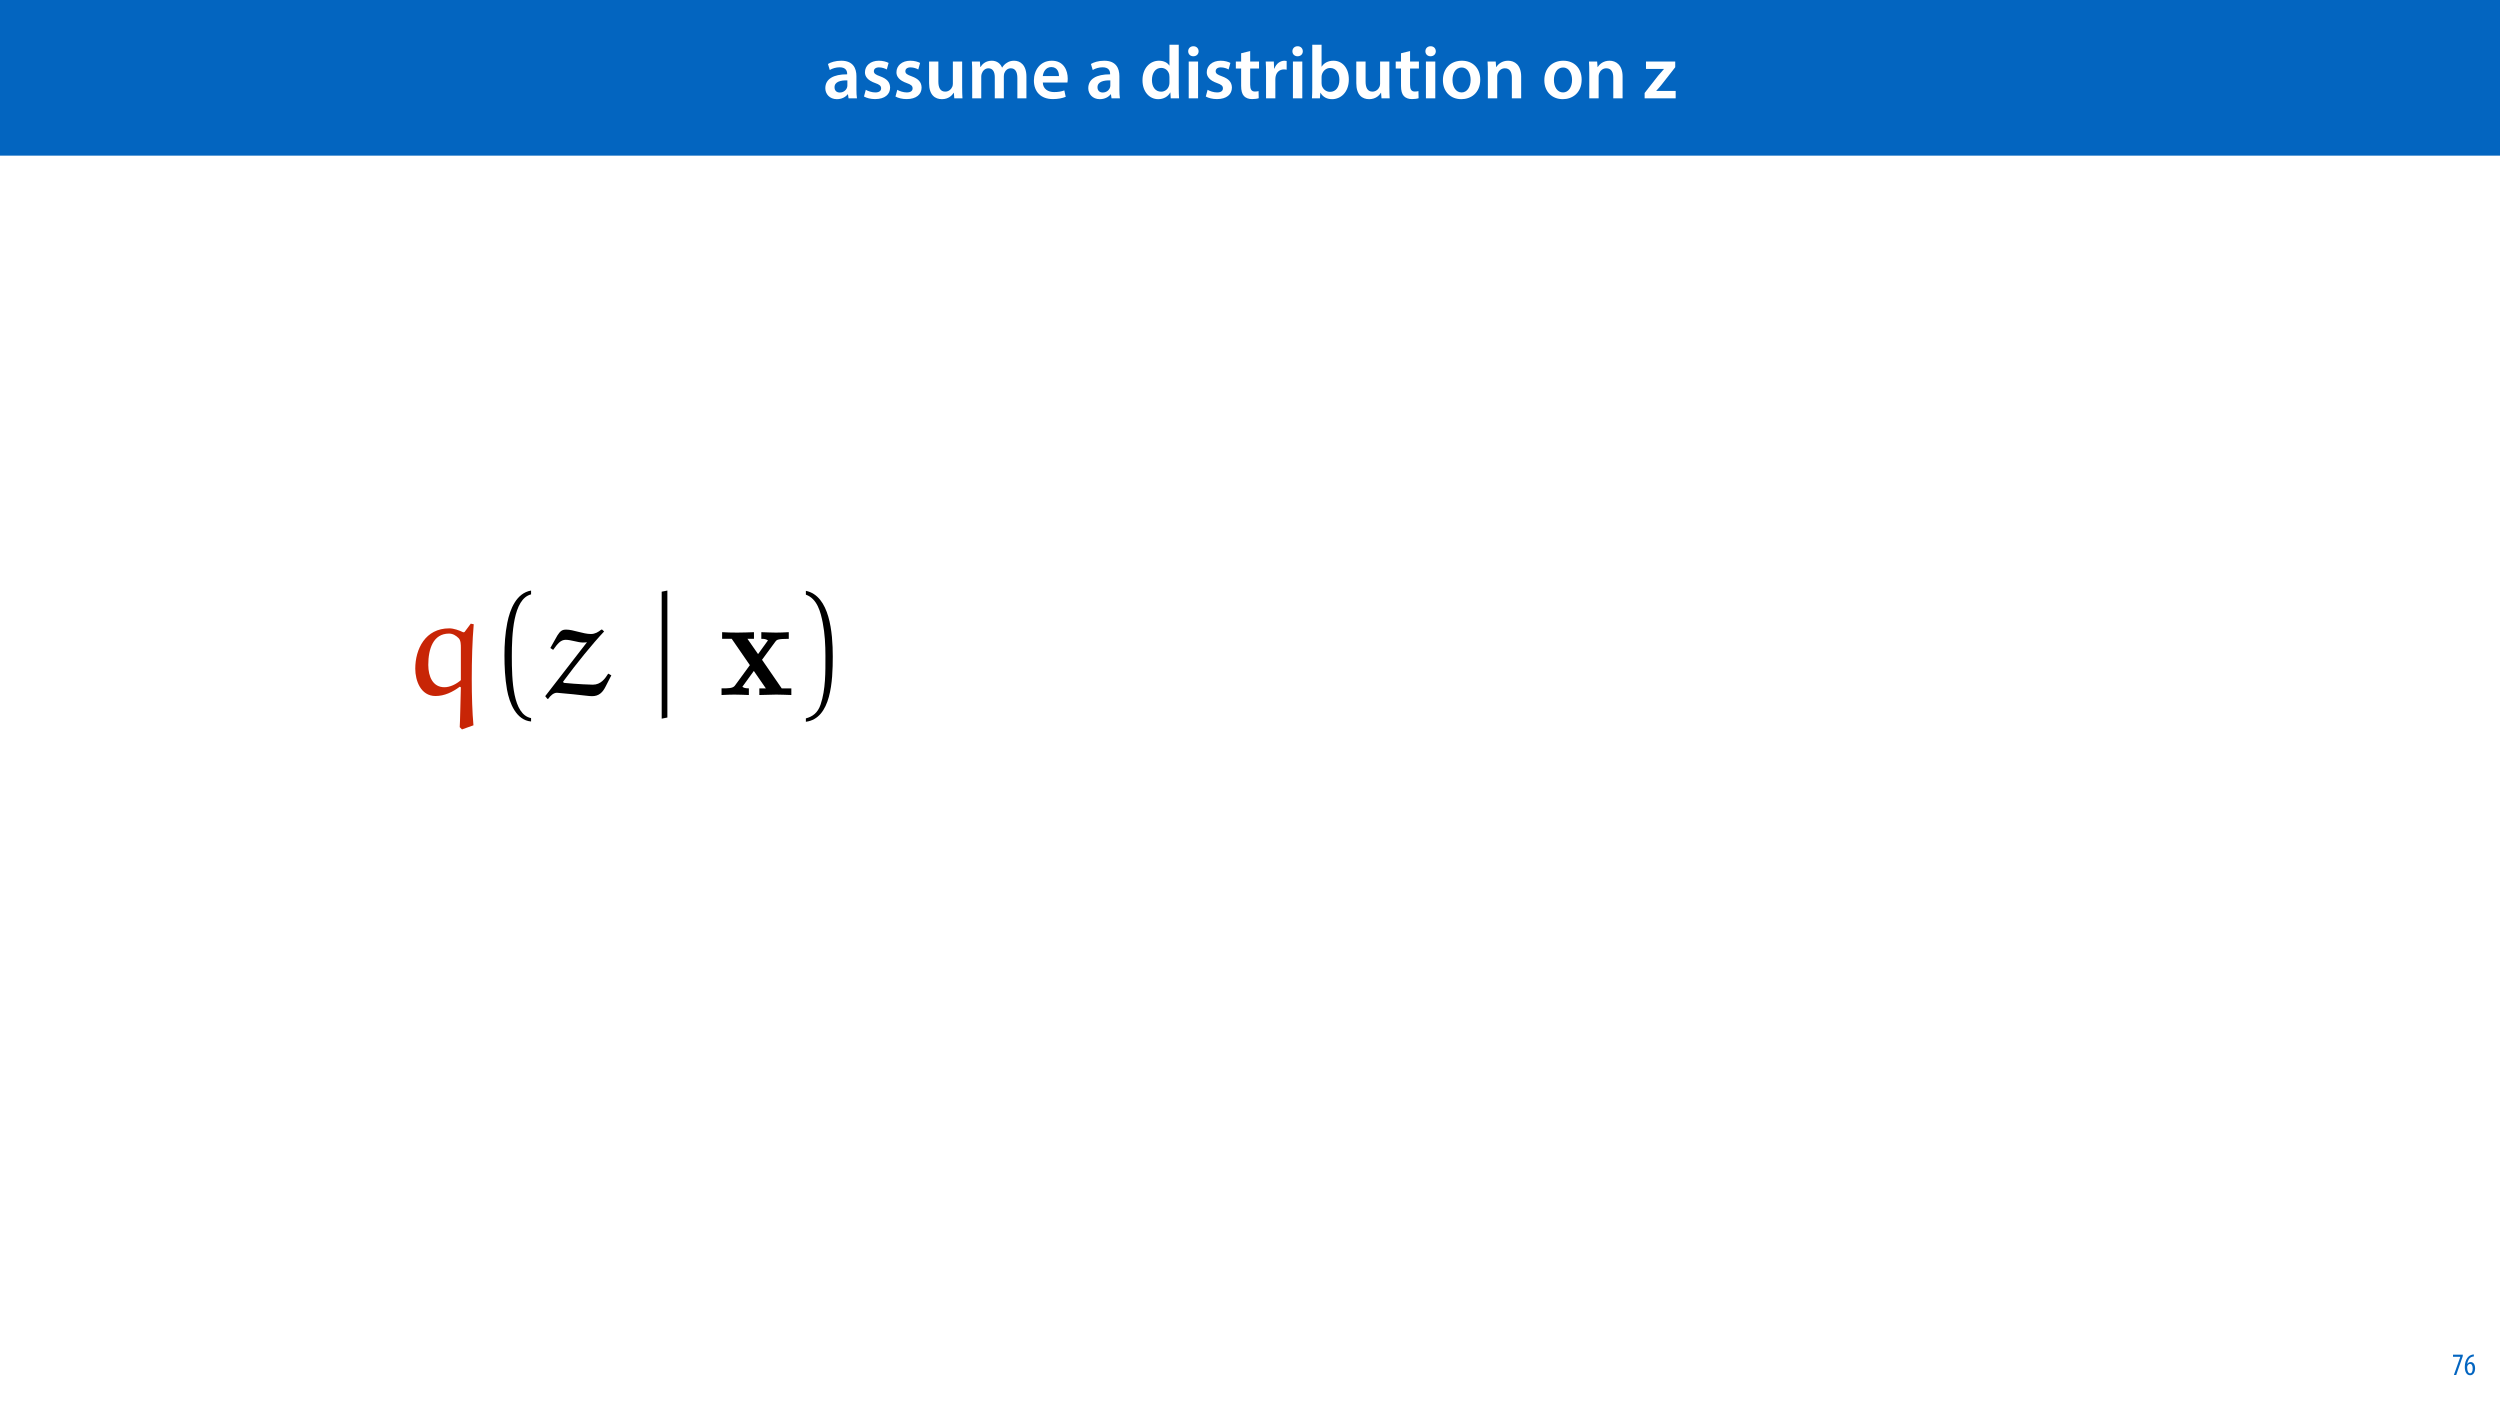
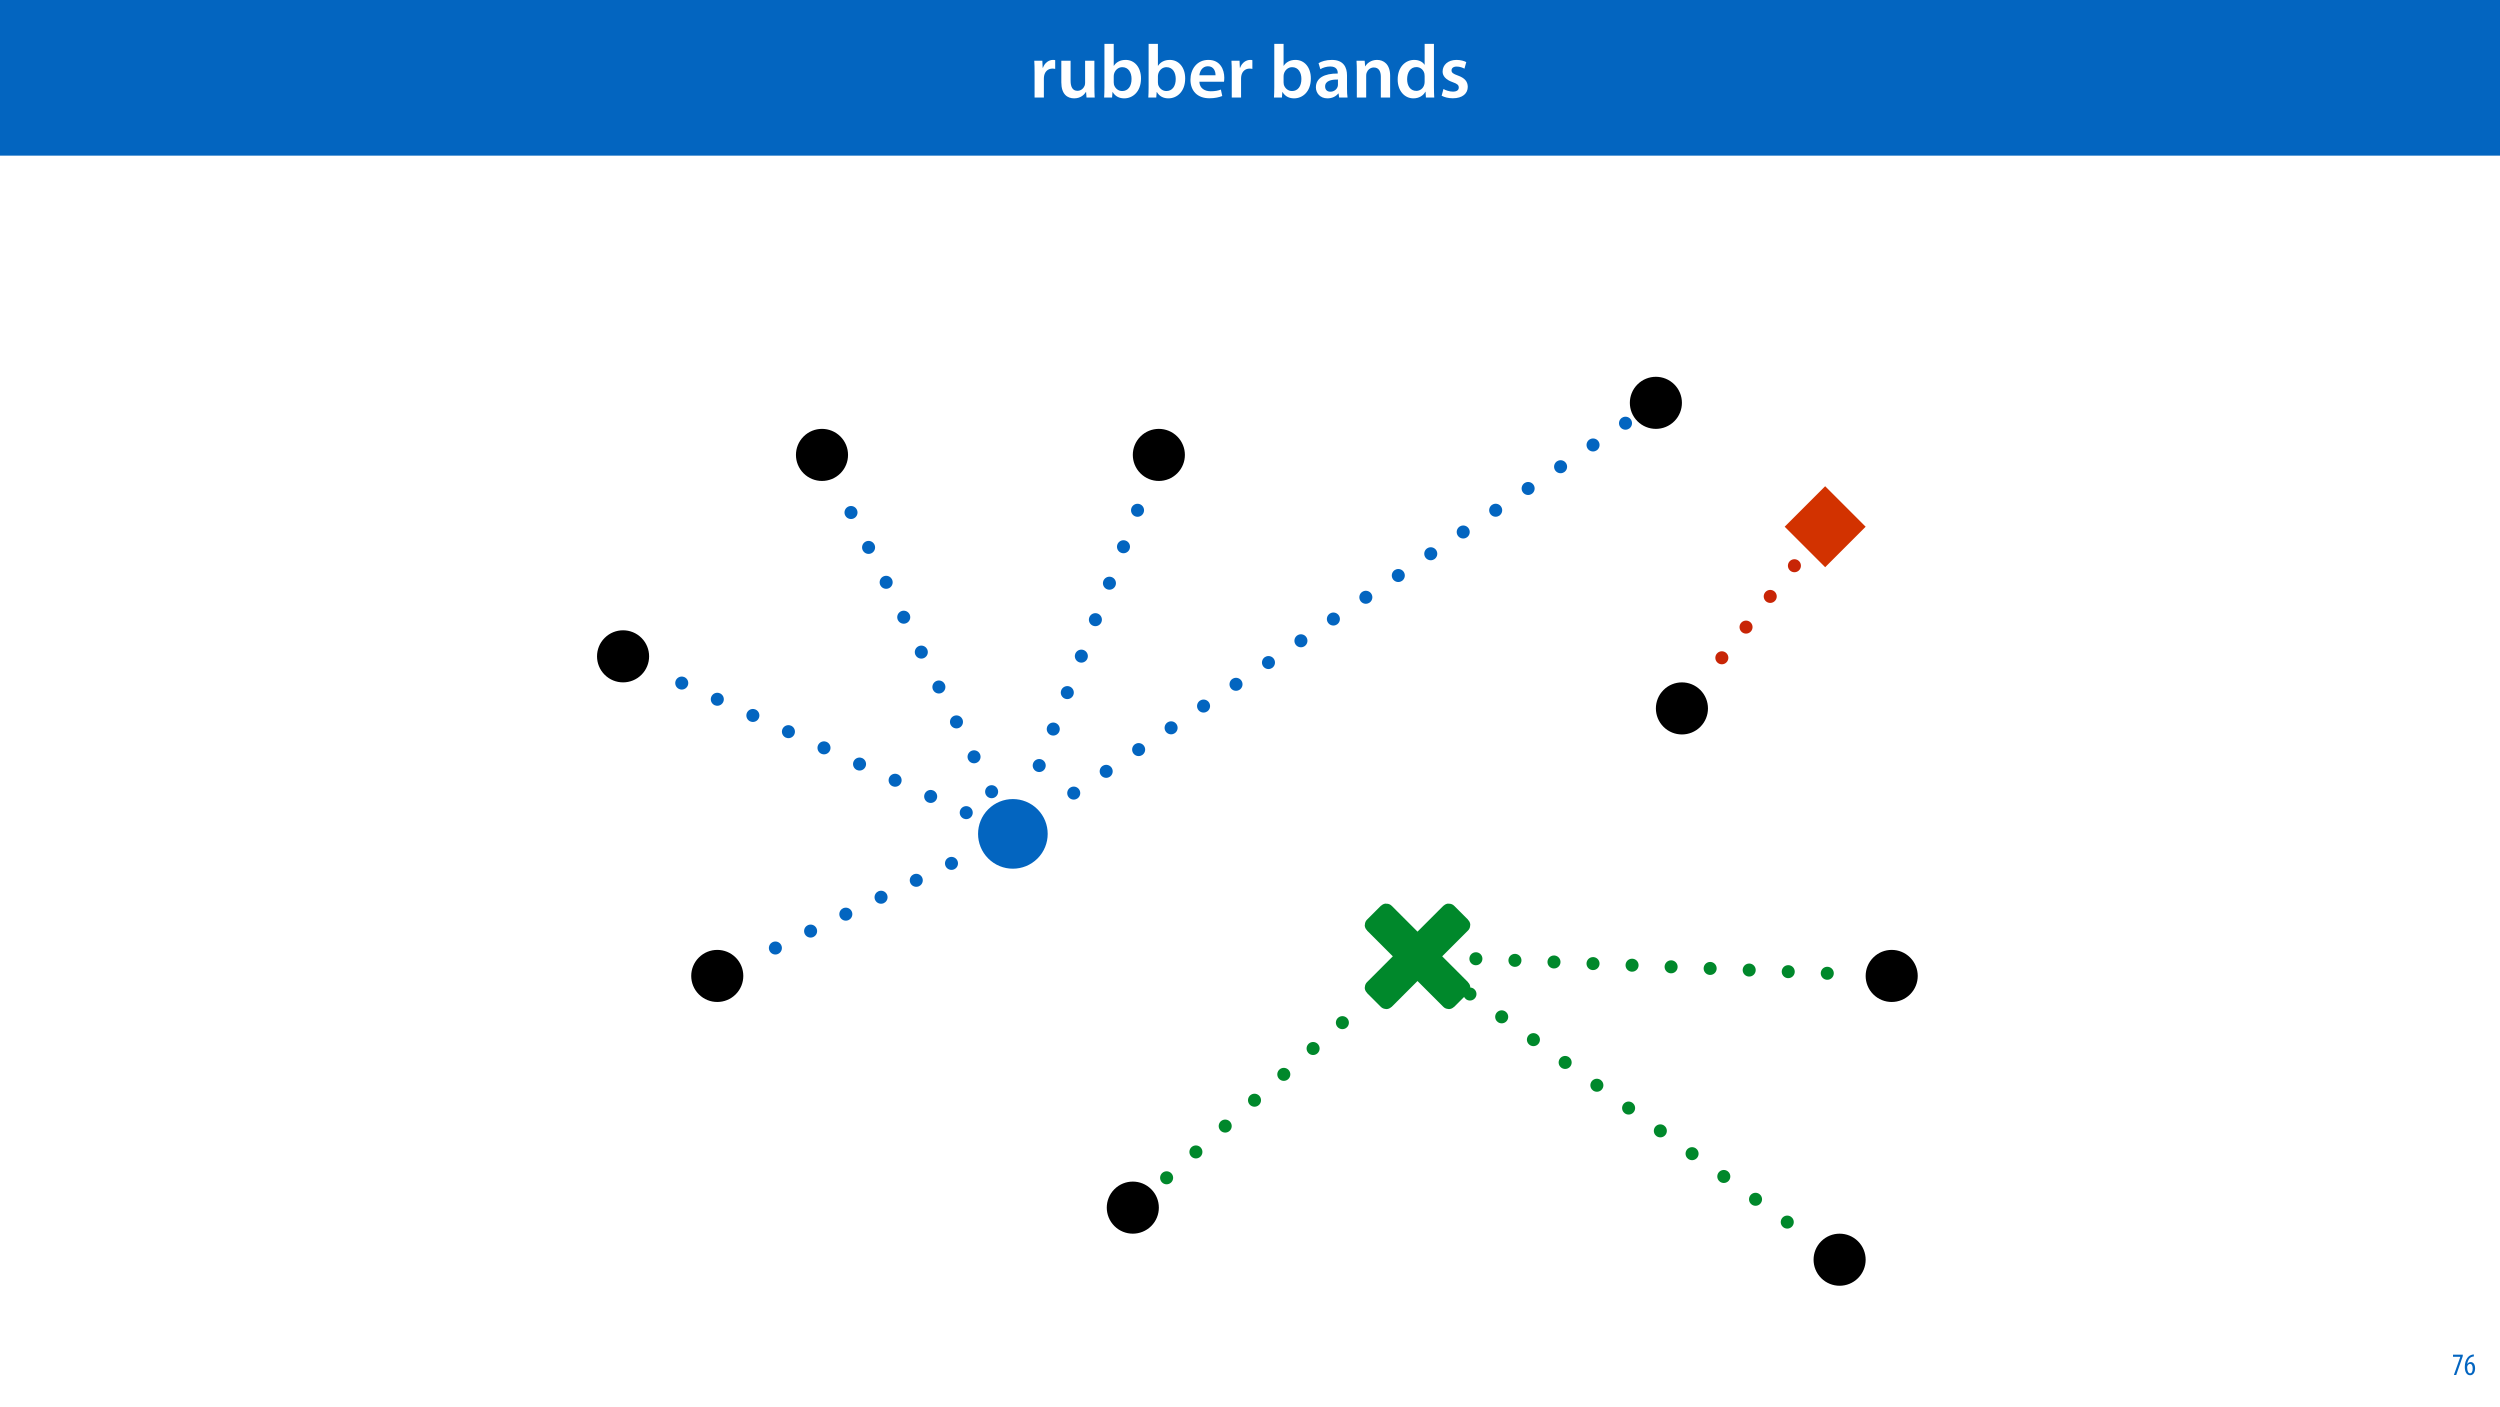
<svg xmlns="http://www.w3.org/2000/svg" xmlns:xlink="http://www.w3.org/1999/xlink" width="1920pt" height="1080pt" viewBox="0 0 1920 1080" version="1.1">
  <defs>
    <g>
      <symbol overflow="visible" id="glyph0-0">
        <path style="stroke:none;" d="M 0 0 L 29 0 L 29 -40.594 L 0 -40.594 Z M 14.5 -22.906 L 4.641 -37.703 L 24.359 -37.703 Z M 16.234 -20.297 L 26.094 -35.094 L 26.094 -5.516 Z M 4.641 -2.906 L 14.5 -17.688 L 24.359 -2.906 Z M 2.906 -35.094 L 12.766 -20.297 L 2.906 -5.516 Z M 2.906 -35.094 " />
      </symbol>
      <symbol overflow="visible" id="glyph0-1">
+         <path style="stroke:none;" d="M 3.828 0 L 10.969 0 L 10.969 -14.609 C 10.969 -15.422 11.078 -16.188 11.188 -16.812 C 11.828 -20.016 14.156 -22.219 17.578 -22.219 C 18.438 -22.219 19.078 -22.094 19.656 -21.984 L 19.656 -28.703 C 19.078 -28.828 18.672 -28.891 17.984 -28.891 C 14.969 -28.891 11.656 -26.859 10.266 -22.859 L 10.031 -22.859 L 9.797 -28.25 L 3.594 -28.25 C 3.766 -25.688 3.828 -22.969 3.828 -19.141 Z M 3.828 0 " />
+       </symbol>
+       <symbol overflow="visible" id="glyph0-2">
+         <path style="stroke:none;" d="M 29.109 -28.25 L 21.984 -28.25 L 21.984 -11.188 C 21.984 -10.375 21.812 -9.625 21.578 -8.984 C 20.828 -7.188 18.969 -5.156 16.125 -5.156 C 12.359 -5.156 10.844 -8.172 10.844 -12.875 L 10.844 -28.25 L 3.719 -28.25 L 3.719 -11.656 C 3.719 -2.438 8.406 0.641 13.578 0.641 C 18.625 0.641 21.406 -2.266 22.625 -4.297 L 22.734 -4.297 L 23.078 0 L 29.344 0 C 29.234 -2.312 29.109 -5.109 29.109 -8.469 Z M 29.109 -28.25 " />
+       </symbol>
+       <symbol overflow="visible" id="glyph0-3">
+         <path style="stroke:none;" d="M 9.688 0 L 10.031 -4.234 L 10.156 -4.234 C 12.188 -0.75 15.422 0.641 19.078 0.641 C 25.469 0.641 31.906 -4.406 31.906 -14.562 C 31.953 -23.141 27.031 -28.891 20.125 -28.891 C 15.891 -28.891 12.812 -27.094 11.078 -24.359 L 10.969 -24.359 L 10.969 -41.188 L 3.828 -41.188 L 3.828 -7.953 C 3.828 -5.047 3.719 -1.906 3.594 0 Z M 10.969 -16.234 C 10.969 -16.938 11.078 -17.578 11.188 -18.094 C 12 -21.234 14.609 -23.312 17.516 -23.312 C 22.266 -23.312 24.656 -19.25 24.656 -14.266 C 24.656 -8.578 21.922 -4.984 17.453 -4.984 C 14.391 -4.984 11.891 -7.141 11.141 -9.969 C 11.016 -10.5 10.969 -11.078 10.969 -11.656 Z M 10.969 -16.234 " />
+       </symbol>
+       <symbol overflow="visible" id="glyph0-4">
+         <path style="stroke:none;" d="M 27.781 -12.125 C 27.891 -12.766 28.016 -13.797 28.016 -15.141 C 28.016 -21.344 25 -28.891 15.828 -28.891 C 6.781 -28.891 2.031 -21.516 2.031 -13.688 C 2.031 -5.047 7.422 0.578 16.594 0.578 C 20.641 0.578 24.016 -0.172 26.453 -1.156 L 25.406 -6.094 C 23.266 -5.281 20.875 -4.812 17.578 -4.812 C 13.047 -4.812 9.047 -7.016 8.875 -12.125 Z M 8.875 -17.109 C 9.156 -20.016 11.016 -24.016 15.422 -24.016 C 20.188 -24.016 21.344 -19.719 21.281 -17.109 Z M 8.875 -17.109 " />
+       </symbol>
+       <symbol overflow="visible" id="glyph0-5">
+         <path style="stroke:none;" d="" />
+       </symbol>
+       <symbol overflow="visible" id="glyph0-6">
        <path style="stroke:none;" d="M 26.156 0 C 25.875 -1.734 25.75 -4.234 25.75 -6.781 L 25.75 -17 C 25.75 -23.141 23.141 -28.891 14.094 -28.891 C 9.625 -28.891 5.969 -27.672 3.891 -26.391 L 5.281 -21.75 C 7.188 -22.969 10.094 -23.844 12.875 -23.844 C 17.859 -23.844 18.625 -20.766 18.625 -18.906 L 18.625 -18.438 C 8.172 -18.5 1.859 -14.906 1.859 -7.766 C 1.859 -3.484 5.047 0.641 10.734 0.641 C 14.391 0.641 17.344 -0.922 19.078 -3.125 L 19.25 -3.125 L 19.719 0 Z M 18.797 -9.922 C 18.797 -9.453 18.734 -8.875 18.562 -8.359 C 17.922 -6.328 15.828 -4.469 12.984 -4.469 C 10.734 -4.469 8.938 -5.734 8.938 -8.531 C 8.938 -12.812 13.75 -13.922 18.797 -13.797 Z M 18.797 -9.922 " />
      </symbol>
-       <symbol overflow="visible" id="glyph0-2">
-         <path style="stroke:none;" d="M 2.094 -1.391 C 4.172 -0.234 7.25 0.578 10.672 0.578 C 18.156 0.578 22.156 -3.125 22.156 -8.234 C 22.094 -12.406 19.719 -15.016 14.609 -16.875 C 11.016 -18.156 9.688 -19.031 9.688 -20.828 C 9.688 -22.562 11.078 -23.781 13.625 -23.781 C 16.125 -23.781 18.391 -22.859 19.609 -22.156 L 21 -27.203 C 19.375 -28.078 16.641 -28.891 13.516 -28.891 C 6.953 -28.891 2.844 -25 2.844 -20.016 C 2.781 -16.703 5.109 -13.688 10.609 -11.781 C 14.094 -10.562 15.25 -9.562 15.25 -7.656 C 15.25 -5.797 13.859 -4.531 10.734 -4.531 C 8.172 -4.531 5.109 -5.562 3.484 -6.547 Z M 2.094 -1.391 " />
+       <symbol overflow="visible" id="glyph0-7">
+         <path style="stroke:none;" d="M 3.828 0 L 11.016 0 L 11.016 -16.594 C 11.016 -17.406 11.078 -18.266 11.312 -18.906 C 12.062 -21.047 14.031 -23.078 16.875 -23.078 C 20.766 -23.078 22.266 -20.016 22.266 -15.953 L 22.266 0 L 29.406 0 L 29.406 -16.766 C 29.406 -25.688 24.297 -28.891 19.375 -28.891 C 14.672 -28.891 11.594 -26.219 10.375 -24.016 L 10.203 -24.016 L 9.859 -28.25 L 3.594 -28.25 C 3.766 -25.812 3.828 -23.078 3.828 -19.844 Z M 3.828 0 " />
      </symbol>
-       <symbol overflow="visible" id="glyph0-3">
-         <path style="stroke:none;" d="M 29.109 -28.25 L 21.984 -28.25 L 21.984 -11.188 C 21.984 -10.375 21.812 -9.625 21.578 -8.984 C 20.828 -7.188 18.969 -5.156 16.125 -5.156 C 12.359 -5.156 10.844 -8.172 10.844 -12.875 L 10.844 -28.25 L 3.719 -28.25 L 3.719 -11.656 C 3.719 -2.438 8.406 0.641 13.578 0.641 C 18.625 0.641 21.406 -2.266 22.625 -4.297 L 22.734 -4.297 L 23.078 0 L 29.344 0 C 29.234 -2.312 29.109 -5.109 29.109 -8.469 Z M 29.109 -28.25 " />
-       </symbol>
-       <symbol overflow="visible" id="glyph0-4">
-         <path style="stroke:none;" d="M 3.828 0 L 10.781 0 L 10.781 -16.703 C 10.781 -17.516 10.906 -18.328 11.188 -19.031 C 11.828 -21 13.625 -23.078 16.297 -23.078 C 19.609 -23.078 21.172 -20.297 21.172 -16.359 L 21.172 0 L 28.125 0 L 28.125 -16.938 C 28.125 -17.75 28.297 -18.625 28.484 -19.312 C 29.234 -21.344 31.031 -23.078 33.469 -23.078 C 36.891 -23.078 38.516 -20.297 38.516 -15.609 L 38.516 0 L 45.469 0 L 45.469 -16.641 C 45.469 -25.688 40.719 -28.891 36.016 -28.891 C 33.703 -28.891 31.906 -28.297 30.328 -27.203 C 29 -26.391 27.844 -25.234 26.859 -23.656 L 26.734 -23.656 C 25.516 -26.797 22.625 -28.891 18.906 -28.891 C 14.156 -28.891 11.594 -26.281 10.203 -24.062 L 10.031 -24.062 L 9.75 -28.25 L 3.594 -28.25 C 3.766 -25.812 3.828 -23.078 3.828 -19.844 Z M 3.828 0 " />
-       </symbol>
-       <symbol overflow="visible" id="glyph0-5">
-         <path style="stroke:none;" d="M 27.781 -12.125 C 27.891 -12.766 28.016 -13.797 28.016 -15.141 C 28.016 -21.344 25 -28.891 15.828 -28.891 C 6.781 -28.891 2.031 -21.516 2.031 -13.688 C 2.031 -5.047 7.422 0.578 16.594 0.578 C 20.641 0.578 24.016 -0.172 26.453 -1.156 L 25.406 -6.094 C 23.266 -5.281 20.875 -4.812 17.578 -4.812 C 13.047 -4.812 9.047 -7.016 8.875 -12.125 Z M 8.875 -17.109 C 9.156 -20.016 11.016 -24.016 15.422 -24.016 C 20.188 -24.016 21.344 -19.719 21.281 -17.109 Z M 8.875 -17.109 " />
-       </symbol>
-       <symbol overflow="visible" id="glyph0-6">
-         <path style="stroke:none;" d="" />
-       </symbol>
-       <symbol overflow="visible" id="glyph0-7">
+       <symbol overflow="visible" id="glyph0-8">
        <path style="stroke:none;" d="M 22.734 -41.188 L 22.734 -25.172 L 22.625 -25.172 C 21.344 -27.266 18.562 -28.891 14.672 -28.891 C 7.891 -28.891 1.969 -23.266 2.031 -13.797 C 2.031 -5.109 7.359 0.641 14.094 0.641 C 18.219 0.641 21.641 -1.328 23.312 -4.469 L 23.438 -4.469 L 23.719 0 L 30.109 0 C 29.984 -1.906 29.875 -5.047 29.875 -7.953 L 29.875 -41.188 Z M 22.734 -12.234 C 22.734 -11.484 22.672 -10.781 22.5 -10.156 C 21.812 -7.078 19.25 -5.109 16.359 -5.109 C 11.828 -5.109 9.281 -8.875 9.281 -14.031 C 9.281 -19.312 11.828 -23.375 16.406 -23.375 C 19.656 -23.375 21.922 -21.109 22.562 -18.328 C 22.672 -17.75 22.734 -17.047 22.734 -16.469 Z M 22.734 -12.234 " />
      </symbol>
-       <symbol overflow="visible" id="glyph0-8">
-         <path style="stroke:none;" d="M 11.016 0 L 11.016 -28.25 L 3.828 -28.25 L 3.828 0 Z M 7.422 -40.016 C 5.047 -40.016 3.422 -38.344 3.422 -36.141 C 3.422 -33.984 4.984 -32.312 7.359 -32.312 C 9.859 -32.312 11.422 -33.984 11.422 -36.141 C 11.375 -38.344 9.859 -40.016 7.422 -40.016 Z M 7.422 -40.016 " />
-       </symbol>
      <symbol overflow="visible" id="glyph0-9">
-         <path style="stroke:none;" d="M 5.047 -34.625 L 5.047 -28.25 L 0.984 -28.25 L 0.984 -22.906 L 5.047 -22.906 L 5.047 -9.625 C 5.047 -5.922 5.734 -3.359 7.25 -1.734 C 8.578 -0.297 10.781 0.578 13.391 0.578 C 15.656 0.578 17.516 0.297 18.562 -0.109 L 18.438 -5.562 C 17.812 -5.391 16.875 -5.219 15.656 -5.219 C 12.938 -5.219 12 -7.016 12 -10.438 L 12 -22.906 L 18.797 -22.906 L 18.797 -28.25 L 12 -28.25 L 12 -36.312 Z M 5.047 -34.625 " />
-       </symbol>
-       <symbol overflow="visible" id="glyph0-10">
-         <path style="stroke:none;" d="M 3.828 0 L 10.969 0 L 10.969 -14.609 C 10.969 -15.422 11.078 -16.188 11.188 -16.812 C 11.828 -20.016 14.156 -22.219 17.578 -22.219 C 18.438 -22.219 19.078 -22.094 19.656 -21.984 L 19.656 -28.703 C 19.078 -28.828 18.672 -28.891 17.984 -28.891 C 14.969 -28.891 11.656 -26.859 10.266 -22.859 L 10.031 -22.859 L 9.797 -28.25 L 3.594 -28.25 C 3.766 -25.688 3.828 -22.969 3.828 -19.141 Z M 3.828 0 " />
-       </symbol>
-       <symbol overflow="visible" id="glyph0-11">
-         <path style="stroke:none;" d="M 9.688 0 L 10.031 -4.234 L 10.156 -4.234 C 12.188 -0.75 15.422 0.641 19.078 0.641 C 25.469 0.641 31.906 -4.406 31.906 -14.562 C 31.953 -23.141 27.031 -28.891 20.125 -28.891 C 15.891 -28.891 12.812 -27.094 11.078 -24.359 L 10.969 -24.359 L 10.969 -41.188 L 3.828 -41.188 L 3.828 -7.953 C 3.828 -5.047 3.719 -1.906 3.594 0 Z M 10.969 -16.234 C 10.969 -16.938 11.078 -17.578 11.188 -18.094 C 12 -21.234 14.609 -23.312 17.516 -23.312 C 22.266 -23.312 24.656 -19.25 24.656 -14.266 C 24.656 -8.578 21.922 -4.984 17.453 -4.984 C 14.391 -4.984 11.891 -7.141 11.141 -9.969 C 11.016 -10.5 10.969 -11.078 10.969 -11.656 Z M 10.969 -16.234 " />
-       </symbol>
-       <symbol overflow="visible" id="glyph0-12">
-         <path style="stroke:none;" d="M 16.641 -28.891 C 8.125 -28.891 2.031 -23.203 2.031 -13.922 C 2.031 -4.875 8.172 0.641 16.188 0.641 C 23.375 0.641 30.688 -4 30.688 -14.391 C 30.688 -22.969 25.062 -28.891 16.641 -28.891 Z M 16.469 -23.656 C 21.344 -23.656 23.312 -18.625 23.312 -14.203 C 23.312 -8.531 20.469 -4.531 16.406 -4.531 C 12.062 -4.531 9.391 -8.641 9.391 -14.094 C 9.391 -18.797 11.422 -23.656 16.469 -23.656 Z M 16.469 -23.656 " />
-       </symbol>
-       <symbol overflow="visible" id="glyph0-13">
-         <path style="stroke:none;" d="M 3.828 0 L 11.016 0 L 11.016 -16.594 C 11.016 -17.406 11.078 -18.266 11.312 -18.906 C 12.062 -21.047 14.031 -23.078 16.875 -23.078 C 20.766 -23.078 22.266 -20.016 22.266 -15.953 L 22.266 0 L 29.406 0 L 29.406 -16.766 C 29.406 -25.688 24.297 -28.891 19.375 -28.891 C 14.672 -28.891 11.594 -26.219 10.375 -24.016 L 10.203 -24.016 L 9.859 -28.25 L 3.594 -28.25 C 3.766 -25.812 3.828 -23.078 3.828 -19.844 Z M 3.828 0 " />
-       </symbol>
-       <symbol overflow="visible" id="glyph0-14">
-         <path style="stroke:none;" d="M 1.156 0 L 25 0 L 25 -5.688 L 10.094 -5.688 L 10.094 -5.797 C 11.547 -7.312 12.875 -8.938 14.266 -10.609 L 24.656 -23.891 L 24.656 -28.25 L 2.203 -28.25 L 2.203 -22.562 L 15.953 -22.562 L 15.953 -22.453 C 14.438 -20.828 13.219 -19.438 11.781 -17.688 L 1.156 -4.125 Z M 1.156 0 " />
+         <path style="stroke:none;" d="M 2.094 -1.391 C 4.172 -0.234 7.25 0.578 10.672 0.578 C 18.156 0.578 22.156 -3.125 22.156 -8.234 C 22.094 -12.406 19.719 -15.016 14.609 -16.875 C 11.016 -18.156 9.688 -19.031 9.688 -20.828 C 9.688 -22.562 11.078 -23.781 13.625 -23.781 C 16.125 -23.781 18.391 -22.859 19.609 -22.156 L 21 -27.203 C 19.375 -28.078 16.641 -28.891 13.516 -28.891 C 6.953 -28.891 2.844 -25 2.844 -20.016 C 2.781 -16.703 5.109 -13.688 10.609 -11.781 C 14.094 -10.562 15.25 -9.562 15.25 -7.656 C 15.25 -5.797 13.859 -4.531 10.734 -4.531 C 8.172 -4.531 5.109 -5.562 3.484 -6.547 Z M 2.094 -1.391 " />
      </symbol>
      <symbol overflow="visible" id="glyph1-0">
        <path style="stroke:none;" d="M 0 0 L 12 0 L 12 -16.797 L 0 -16.797 Z M 6 -9.484 L 1.922 -15.594 L 10.078 -15.594 Z M 6.719 -8.406 L 10.797 -14.516 L 10.797 -2.281 Z M 1.922 -1.203 L 6 -7.312 L 10.078 -1.203 Z M 1.203 -14.516 L 5.281 -8.406 L 1.203 -2.281 Z M 1.203 -14.516 " />
      </symbol>
      <symbol overflow="visible" id="glyph1-1">
        <path style="stroke:none;" d="M 0.891 -15.594 L 0.891 -13.969 L 6.5 -13.969 L 6.5 -13.922 L 1.562 0 L 3.359 0 L 8.406 -14.5 L 8.406 -15.594 Z M 0.891 -15.594 " />
      </symbol>
      <symbol overflow="visible" id="glyph1-2">
        <path style="stroke:none;" d="M 7.656 -15.797 C 7.391 -15.766 6.984 -15.75 6.484 -15.641 C 5.141 -15.359 3.641 -14.5 2.719 -13.172 C 1.484 -11.516 0.703 -9.172 0.703 -6.141 C 0.703 -2.562 2.062 0.188 4.781 0.188 C 7.266 0.188 8.609 -2.188 8.609 -5.141 C 8.609 -8.109 7.25 -9.938 5.25 -9.938 C 4.078 -9.938 3.219 -9.344 2.609 -8.453 L 2.547 -8.453 C 2.922 -10.844 3.953 -13.438 6.547 -14.062 C 7.016 -14.156 7.344 -14.203 7.656 -14.234 Z M 4.781 -1.25 C 3.531 -1.25 2.547 -2.719 2.516 -5.906 C 2.516 -6.359 2.594 -6.672 2.656 -6.844 C 3.125 -7.984 3.906 -8.516 4.688 -8.516 C 5.953 -8.516 6.766 -7.344 6.766 -4.984 C 6.766 -2.281 5.828 -1.25 4.781 -1.25 Z M 4.781 -1.25 " />
      </symbol>
-       <symbol overflow="visible" id="glyph2-0">
-         <path style="stroke:none;" d="" />
-       </symbol>
-       <symbol overflow="visible" id="glyph2-1">
-         <path style="stroke:none;" d="M 45.547 26.422 L 54.359 23.266 C 53.484 13.594 53.062 0.984 53.062 -12.281 C 53.062 -26.641 53.484 -41.75 54.578 -54.359 L 52.297 -54.797 L 47.516 -48.375 L 46.531 -48.156 C 43.484 -49.688 39.141 -51.203 35.766 -51.203 C 17.391 -51.203 9.672 -35.328 9.672 -20.219 C 9.672 -11.094 13.812 0.766 25.219 0.766 C 32.078 0.766 38.375 -2.281 43.922 -6.422 L 44.688 -5.875 C 44.359 4.562 44.141 20.219 43.812 24.672 Z M 44.688 -11.422 C 41.094 -8.266 36.312 -5.984 32.078 -5.984 C 23.156 -5.984 19.672 -14.141 19.672 -23.156 C 19.672 -35.328 23.375 -47.188 35.656 -47.188 C 38.484 -47.188 40.984 -45.656 42.938 -43.703 C 44.688 -41.969 44.688 -38.703 44.688 -35.984 Z M 44.688 -11.422 " />
-       </symbol>
-       <symbol overflow="visible" id="glyph2-2">
-         <path style="stroke:none;" d="M 44.359 -50.234 C 42.078 -48.375 39.578 -46.859 36.422 -46.859 C 30.328 -46.859 22.938 -50.234 17.391 -50.234 C 14.234 -50.234 12.828 -49.141 10.656 -45.766 L 5.219 -36.094 L 7.391 -34.688 C 10.766 -39.359 13.047 -42.406 17.062 -42.406 C 20.984 -42.406 26.531 -40.328 30.109 -40.328 C 31.312 -40.328 32.297 -40.328 33.375 -40.547 L 1.297 0.875 L 2.938 2.938 L 3.594 2.938 C 5.328 0.438 7.719 -1.734 10.328 -1.734 L 23.047 -0.547 C 27.719 -0.109 35.875 0.984 37.078 0.875 C 42.516 0.984 45.438 -2.062 47.625 -6.422 L 52.078 -15.109 L 49.688 -16.422 C 47.188 -12.5 44.031 -7.938 37.828 -7.938 C 36.859 -7.938 26.203 -8.266 15.547 -9.344 L 15 -10.219 C 25.766 -24.781 37.516 -39.25 46.531 -48.812 L 45.016 -50.234 Z M 44.359 -50.234 " />
-       </symbol>
-       <symbol overflow="visible" id="glyph3-0">
-         <path style="stroke:none;" d="" />
-       </symbol>
-       <symbol overflow="visible" id="glyph3-1">
-         <path style="stroke:none;" d="M 32.719 17.719 C 18.703 15 17.938 -11.422 17.938 -29.781 C 17.938 -46.203 18.922 -73.812 32.719 -77.297 L 32.719 -80.234 C 21.422 -78.281 16.531 -65.891 14.453 -55.453 C 12.828 -47.297 12.281 -38.812 12.281 -30.438 C 12.281 -21.641 12.719 -12.828 14.234 -4.125 C 16.094 6.203 21.312 19.359 32.719 20.328 Z M 32.719 17.719 " />
-       </symbol>
-       <symbol overflow="visible" id="glyph3-2">
-         <path style="stroke:none;" d="M 9.344 -77.078 C 18.156 -73.922 20.656 -63.703 22.281 -55.562 C 23.922 -47.188 24.359 -38.484 24.359 -30 C 24.359 -17.609 24.578 -4.344 20.656 7.281 C 18.484 13.812 14.344 16.641 9.344 17.938 L 9.344 20.547 C 28.812 18.047 30 -10.984 30 -29.578 C 30 -47.734 27.719 -76.219 9.344 -80.016 Z M 9.344 -77.078 " />
-       </symbol>
-       <symbol overflow="visible" id="glyph4-0">
-         <path style="stroke:none;" d="" />
-       </symbol>
-       <symbol overflow="visible" id="glyph4-1">
-         <path style="stroke:none;" d="M 13.703 17.281 L 13.703 -80.234 L 9.344 -79.359 L 9.344 18.156 Z M 13.703 17.281 " />
-       </symbol>
-       <symbol overflow="visible" id="glyph5-0">
-         <path style="stroke:none;" d="" />
-       </symbol>
-       <symbol overflow="visible" id="glyph5-1">
-         <path style="stroke:none;" d="M 33.047 -27.078 L 43.266 -40.984 C 44.359 -42.406 44.906 -43.156 53.594 -43.156 L 53.594 -48.266 C 50.125 -48.047 45.656 -47.938 43.703 -47.938 C 40.984 -47.938 35.547 -48.156 32.5 -48.266 L 32.5 -43.156 C 34.688 -43.156 35.875 -43.047 37.609 -41.969 L 30 -31.422 L 21.859 -43.156 L 26.859 -43.156 L 26.859 -48.266 C 23.703 -48.156 18.266 -47.938 14.031 -47.938 C 9.891 -47.938 6.312 -48.047 2.391 -48.266 L 2.391 -43.156 L 9.781 -43.156 L 23.703 -22.938 L 12.172 -7.172 C 10.656 -5.109 7.062 -5.109 1.953 -5.109 L 1.953 0 C 5.219 -0.219 10.547 -0.328 11.844 -0.328 C 14.453 -0.328 20.656 -0.109 22.938 0 L 22.938 -5.109 C 19.781 -5.219 19.359 -5.438 17.938 -6.312 L 26.75 -18.484 L 35.984 -5.109 L 30.984 -5.109 L 30.984 0 C 34.25 -0.109 41.094 -0.328 43.922 -0.328 C 47.078 -0.328 51.859 -0.109 55.562 0 L 55.562 -5.109 L 48.156 -5.109 Z M 33.047 -27.078 " />
-       </symbol>
    </g>
  </defs>
  <g id="surface1">
    <rect x="0" y="0" width="1920" height="1080" style="fill:rgb(100%,100%,100%);fill-opacity:1;stroke:none;" />
    <path style=" stroke:none;fill-rule:nonzero;fill:rgb(1.176%,39.607%,75.294%);fill-opacity:1;" d="M 0 119.531 L 1920 119.531 L 1920 0 L 0 0 Z M 0 119.531 " />
    <g style="fill:rgb(100%,100%,100%);fill-opacity:1;">
-       <use xlink:href="#glyph0-1" x="631.981" y="75.525" />
-       <use xlink:href="#glyph0-2" x="661.445" y="75.525" />
-       <use xlink:href="#glyph0-2" x="685.631" y="75.525" />
-       <use xlink:href="#glyph0-3" x="709.817" y="75.525" />
-       <use xlink:href="#glyph0-4" x="742.819" y="75.525" />
-       <use xlink:href="#glyph0-5" x="792.003" y="75.525" />
-       <use xlink:href="#glyph0-6" x="821.931" y="75.525" />
-       <use xlink:href="#glyph0-1" x="833.937" y="75.525" />
-       <use xlink:href="#glyph0-6" x="863.401" y="75.525" />
-       <use xlink:href="#glyph0-7" x="875.407" y="75.525" />
-       <use xlink:href="#glyph0-8" x="909.105" y="75.525" />
-       <use xlink:href="#glyph0-2" x="923.953" y="75.525" />
-       <use xlink:href="#glyph0-9" x="948.139" y="75.525" />
-       <use xlink:href="#glyph0-10" x="968.497" y="75.525" />
-       <use xlink:href="#glyph0-8" x="989.145" y="75.525" />
-       <use xlink:href="#glyph0-11" x="1003.993" y="75.525" />
-       <use xlink:href="#glyph0-3" x="1037.923" y="75.525" />
-       <use xlink:href="#glyph0-9" x="1070.925" y="75.525" />
-       <use xlink:href="#glyph0-8" x="1091.283" y="75.525" />
-       <use xlink:href="#glyph0-12" x="1106.131" y="75.525" />
-       <use xlink:href="#glyph0-13" x="1138.843" y="75.525" />
-       <use xlink:href="#glyph0-6" x="1172.019" y="75.525" />
-       <use xlink:href="#glyph0-12" x="1184.025" y="75.525" />
-       <use xlink:href="#glyph0-13" x="1216.737" y="75.525" />
-       <use xlink:href="#glyph0-6" x="1249.913" y="75.525" />
-       <use xlink:href="#glyph0-14" x="1261.919" y="75.525" />
+       <use xlink:href="#glyph0-1" x="790.727" y="74.9" />
+       <use xlink:href="#glyph0-2" x="811.375" y="74.9" />
+       <use xlink:href="#glyph0-3" x="844.377" y="74.9" />
+       <use xlink:href="#glyph0-3" x="878.307" y="74.9" />
+       <use xlink:href="#glyph0-4" x="912.237" y="74.9" />
+       <use xlink:href="#glyph0-1" x="942.165" y="74.9" />
+       <use xlink:href="#glyph0-5" x="962.813" y="74.9" />
+       <use xlink:href="#glyph0-3" x="974.819" y="74.9" />
+       <use xlink:href="#glyph0-6" x="1008.749" y="74.9" />
+       <use xlink:href="#glyph0-7" x="1038.213" y="74.9" />
+       <use xlink:href="#glyph0-8" x="1071.389" y="74.9" />
+       <use xlink:href="#glyph0-9" x="1105.087" y="74.9" />
    </g>
    <g style="fill:rgb(1.176%,39.607%,75.294%);fill-opacity:1;">
      <use xlink:href="#glyph1-1" x="1883.02" y="1056" />
      <use xlink:href="#glyph1-2" x="1892.26" y="1056" />
    </g>
-     <g style="fill:rgb(78.432%,14.51%,2.353%);fill-opacity:1;">
-       <use xlink:href="#glyph2-1" x="309.251" y="533.776" />
-     </g>
-     <g style="fill:rgb(0%,0%,0%);fill-opacity:1;">
-       <use xlink:href="#glyph3-1" x="375.142" y="533.776" />
-     </g>
-     <g style="fill:rgb(0%,0%,0%);fill-opacity:1;">
-       <use xlink:href="#glyph2-2" x="417.429" y="533.776" />
-     </g>
-     <g style="fill:rgb(0%,0%,0%);fill-opacity:1;">
-       <use xlink:href="#glyph4-1" x="498.838" y="533.776" />
-     </g>
-     <g style="fill:rgb(0%,0%,0%);fill-opacity:1;">
-       <use xlink:href="#glyph5-1" x="552.191" y="533.776" />
-     </g>
-     <g style="fill:rgb(0%,0%,0%);fill-opacity:1;">
-       <use xlink:href="#glyph3-2" x="609.57" y="533.776" />
-     </g>
+     <path style=" stroke:none;fill-rule:nonzero;fill:rgb(1.176%,39.607%,75.294%);fill-opacity:1;" d="M 796.797 621.516 C 807.238 631.957 807.238 648.891 796.797 659.332 C 786.355 669.773 769.422 669.773 758.98 659.332 C 748.539 648.891 748.539 631.957 758.98 621.516 C 769.422 611.074 786.355 611.074 796.797 621.516 Z M 796.797 621.516 " />
+     <path style=" stroke:none;fill-rule:nonzero;fill:rgb(0%,0%,0%);fill-opacity:1;" d="M 645.434 335.234 C 653.246 343.047 653.246 355.707 645.434 363.52 C 637.625 371.328 624.961 371.328 617.148 363.52 C 609.34 355.707 609.34 343.047 617.148 335.234 C 624.961 327.426 637.625 327.426 645.434 335.234 Z M 645.434 335.234 " />
+     <path style=" stroke:none;fill-rule:nonzero;fill:rgb(0%,0%,0%);fill-opacity:1;" d="M 492.66 489.926 C 500.469 497.734 500.469 510.398 492.66 518.207 C 484.848 526.02 472.184 526.02 464.375 518.207 C 456.562 510.398 456.562 497.734 464.375 489.926 C 472.184 482.113 484.848 482.113 492.66 489.926 Z M 492.66 489.926 " />
+     <path style=" stroke:none;fill-rule:nonzero;fill:rgb(0%,0%,0%);fill-opacity:1;" d="M 565.004 735.379 C 572.812 743.188 572.812 755.852 565.004 763.664 C 557.191 771.473 544.531 771.473 536.719 763.664 C 528.91 755.852 528.91 743.188 536.719 735.379 C 544.531 727.566 557.191 727.566 565.004 735.379 Z M 565.004 735.379 " />
+     <path style=" stroke:none;fill-rule:nonzero;fill:rgb(82.353%,19.608%,0%);fill-opacity:1;" d="M 1370.625 404.527 L 1401.723 373.426 L 1432.824 404.527 L 1401.723 435.625 Z M 1370.625 404.527 " />
+     <path style=" stroke:none;fill-rule:nonzero;fill:rgb(0%,53.334%,16.862%);fill-opacity:1;" d="M 1064.652 699.434 C 1064.555 699.434 1064.457 699.469 1064.383 699.543 L 1053.734 710.195 C 1053.586 710.344 1053.586 710.582 1053.734 710.73 L 1077.289 734.281 C 1077.387 734.379 1077.387 734.539 1077.289 734.637 L 1053.734 758.191 C 1053.586 758.34 1053.586 758.578 1053.734 758.73 L 1064.383 769.379 C 1064.531 769.527 1064.77 769.527 1064.922 769.379 L 1088.473 745.824 C 1088.57 745.727 1088.734 745.727 1088.832 745.824 L 1112.383 769.379 C 1112.531 769.527 1112.77 769.527 1112.918 769.379 L 1123.57 758.73 C 1123.719 758.578 1123.719 758.34 1123.57 758.191 L 1100.016 734.641 C 1099.914 734.543 1099.914 734.379 1100.016 734.281 L 1123.57 710.73 C 1123.719 710.582 1123.719 710.34 1123.57 710.195 L 1112.918 699.543 C 1112.77 699.395 1112.531 699.395 1112.383 699.543 L 1088.832 723.098 C 1088.73 723.195 1088.574 723.195 1088.477 723.098 L 1064.922 699.543 C 1064.848 699.469 1064.75 699.434 1064.652 699.434 Z M 1064.652 699.434 " />
+     <path style="fill:none;stroke-width:11;stroke-linecap:butt;stroke-linejoin:miter;stroke:rgb(0%,53.334%,16.862%);stroke-opacity:1;stroke-miterlimit:4;" d="M 11.03 0.002 C 10.933 0.002 10.835 0.037 10.761 0.112 L 0.112 10.764 C -0.036 10.912 -0.036 11.151 0.112 11.299 L 23.667 34.85 C 23.765 34.948 23.765 35.108 23.667 35.205 L 0.112 58.76 C -0.036 58.908 -0.036 59.147 0.112 59.299 L 10.761 69.948 C 10.909 70.096 11.151 70.096 11.3 69.948 L 34.851 46.393 C 34.948 46.295 35.112 46.295 35.21 46.393 L 58.761 69.948 C 58.909 70.096 59.148 70.096 59.296 69.948 L 69.948 59.299 C 70.097 59.147 70.097 58.908 69.948 58.76 L 46.394 35.209 C 46.292 35.112 46.292 34.948 46.394 34.85 L 69.948 11.299 C 70.097 11.151 70.097 10.908 69.948 10.764 L 59.296 0.112 C 59.148 -0.037 58.909 -0.037 58.761 0.112 L 35.21 23.666 C 35.112 23.764 34.952 23.764 34.855 23.666 L 11.3 0.112 C 11.226 0.037 11.128 0.002 11.03 0.002 Z M 11.03 0.002 " transform="matrix(1,0,0,1,1053.622,699.4314)" />
+     <path style=" stroke:none;fill-rule:nonzero;fill:rgb(0%,0%,0%);fill-opacity:1;" d="M 1285.863 295.234 C 1293.676 303.047 1293.676 315.707 1285.863 323.52 C 1278.055 331.328 1265.391 331.328 1257.578 323.52 C 1249.77 315.707 1249.77 303.047 1257.578 295.234 C 1265.391 287.426 1278.055 287.426 1285.863 295.234 Z M 1285.863 295.234 " />
+     <path style=" stroke:none;fill-rule:nonzero;fill:rgb(0%,0%,0%);fill-opacity:1;" d="M 904.141 335.234 C 911.953 343.047 911.953 355.707 904.141 363.52 C 896.332 371.328 883.668 371.328 875.859 363.52 C 868.047 355.707 868.047 343.047 875.859 335.234 C 883.668 327.426 896.332 327.426 904.141 335.234 Z M 904.141 335.234 " />
+     <path style=" stroke:none;fill-rule:nonzero;fill:rgb(0%,0%,0%);fill-opacity:1;" d="M 1305.863 529.926 C 1313.676 537.734 1313.676 550.398 1305.863 558.207 C 1298.055 566.02 1285.391 566.02 1277.578 558.207 C 1269.77 550.398 1269.77 537.734 1277.578 529.926 C 1285.391 522.113 1298.055 522.113 1305.863 529.926 Z M 1305.863 529.926 " />
+     <path style=" stroke:none;fill-rule:nonzero;fill:rgb(0%,0%,0%);fill-opacity:1;" d="M 1466.965 735.379 C 1474.777 743.188 1474.777 755.852 1466.965 763.664 C 1459.156 771.473 1446.492 771.473 1438.68 763.664 C 1430.871 755.852 1430.871 743.188 1438.68 735.379 C 1446.492 727.566 1459.156 727.566 1466.965 735.379 Z M 1466.965 735.379 " />
+     <path style=" stroke:none;fill-rule:nonzero;fill:rgb(0%,0%,0%);fill-opacity:1;" d="M 884.141 913.32 C 891.953 921.133 891.953 933.797 884.141 941.605 C 876.332 949.414 863.668 949.414 855.859 941.605 C 848.047 933.797 848.047 921.133 855.859 913.32 C 863.668 905.512 876.332 905.512 884.141 913.32 Z M 884.141 913.32 " />
+     <path style=" stroke:none;fill-rule:nonzero;fill:rgb(0%,0%,0%);fill-opacity:1;" d="M 1426.965 953.32 C 1434.777 961.133 1434.777 973.797 1426.965 981.605 C 1419.156 989.414 1406.492 989.414 1398.68 981.605 C 1390.871 973.797 1390.871 961.133 1398.68 953.32 C 1406.492 945.512 1419.156 945.512 1426.965 953.32 Z M 1426.965 953.32 " />
+     <path style="fill:none;stroke-width:10;stroke-linecap:round;stroke-linejoin:round;stroke:rgb(1.176%,39.607%,75.294%);stroke-opacity:1;stroke-dasharray:0.01,30;stroke-dashoffset:0.5;stroke-miterlimit:4;" d="M 0 0.001 L 256.824 116.977 " transform="matrix(1,0,0,1,496.7226,512.3587)" />
+     <path style="fill:none;stroke-width:10;stroke-linecap:round;stroke-linejoin:round;stroke:rgb(1.176%,39.607%,75.294%);stroke-opacity:1;stroke-dasharray:0.01,30;stroke-dashoffset:0.5;stroke-miterlimit:4;" d="M 0.002 0.002 L 125.564 249.291 " transform="matrix(1,0,0,1,640.2912,367.2442)" />
+     <path style="fill:none;stroke-width:10;stroke-linecap:round;stroke-linejoin:round;stroke:rgb(1.176%,39.607%,75.294%);stroke-opacity:1;stroke-dasharray:0.01,30;stroke-dashoffset:0.5;stroke-miterlimit:4;" d="M 0.002 305.015 L 455.002 -0 " transform="matrix(1,0,0,1,800.1036,320.5158)" />
+     <path style="fill:none;stroke-width:10;stroke-linecap:round;stroke-linejoin:round;stroke:rgb(0%,53.334%,16.862%);stroke-opacity:1;stroke-dasharray:0.01,30;stroke-dashoffset:0.5;stroke-miterlimit:4;" d="M 168.087 0 L 0.001 148.367 " transform="matrix(1,0,0,1,884.9947,765.8592)" />
+     <path style="fill:none;stroke-width:10;stroke-linecap:round;stroke-linejoin:round;stroke:rgb(1.176%,39.607%,75.294%);stroke-opacity:1;stroke-dasharray:0.01,30;stroke-dashoffset:0.5;stroke-miterlimit:4;" d="M 0.001 247.42 L 95.306 0.002 " transform="matrix(1,0,0,1,787.5026,368.0452)" />
+     <path style="fill:none;stroke-width:10;stroke-linecap:round;stroke-linejoin:round;stroke:rgb(1.176%,39.607%,75.294%);stroke-opacity:1;stroke-dasharray:0.01,30;stroke-dashoffset:0.5;stroke-miterlimit:4;" d="M 0.002 88.846 L 184.888 -0.001 " transform="matrix(1,0,0,1,568.8928,652.0093)" />
+     <path style="fill:none;stroke-width:10;stroke-linecap:round;stroke-linejoin:round;stroke:rgb(78.432%,14.51%,2.353%);stroke-opacity:1;stroke-dasharray:0.01,30;stroke-dashoffset:0.5;stroke-miterlimit:4;" d="M 0 106.443 L 83.911 0.002 " transform="matrix(1,0,0,1,1304.105,421.9164)" />
+     <path style="fill:none;stroke-width:10;stroke-linecap:round;stroke-linejoin:round;stroke:rgb(0%,53.334%,16.862%);stroke-opacity:1;stroke-dasharray:0.01,30;stroke-dashoffset:0.5;stroke-miterlimit:4;" d="M 324.402 13.416 L -0.001 0.002 " transform="matrix(1,0,0,1,1108.438,735.2795)" />
+     <path style="fill:none;stroke-width:10;stroke-linecap:round;stroke-linejoin:round;stroke:rgb(0%,53.334%,16.862%);stroke-opacity:1;stroke-dasharray:0.01,30;stroke-dashoffset:0.5;stroke-miterlimit:4;" d="M 268.969 193.324 L 0 -0 " transform="matrix(1,0,0,1,1127.613,762.4653)" />
  </g>
</svg>
